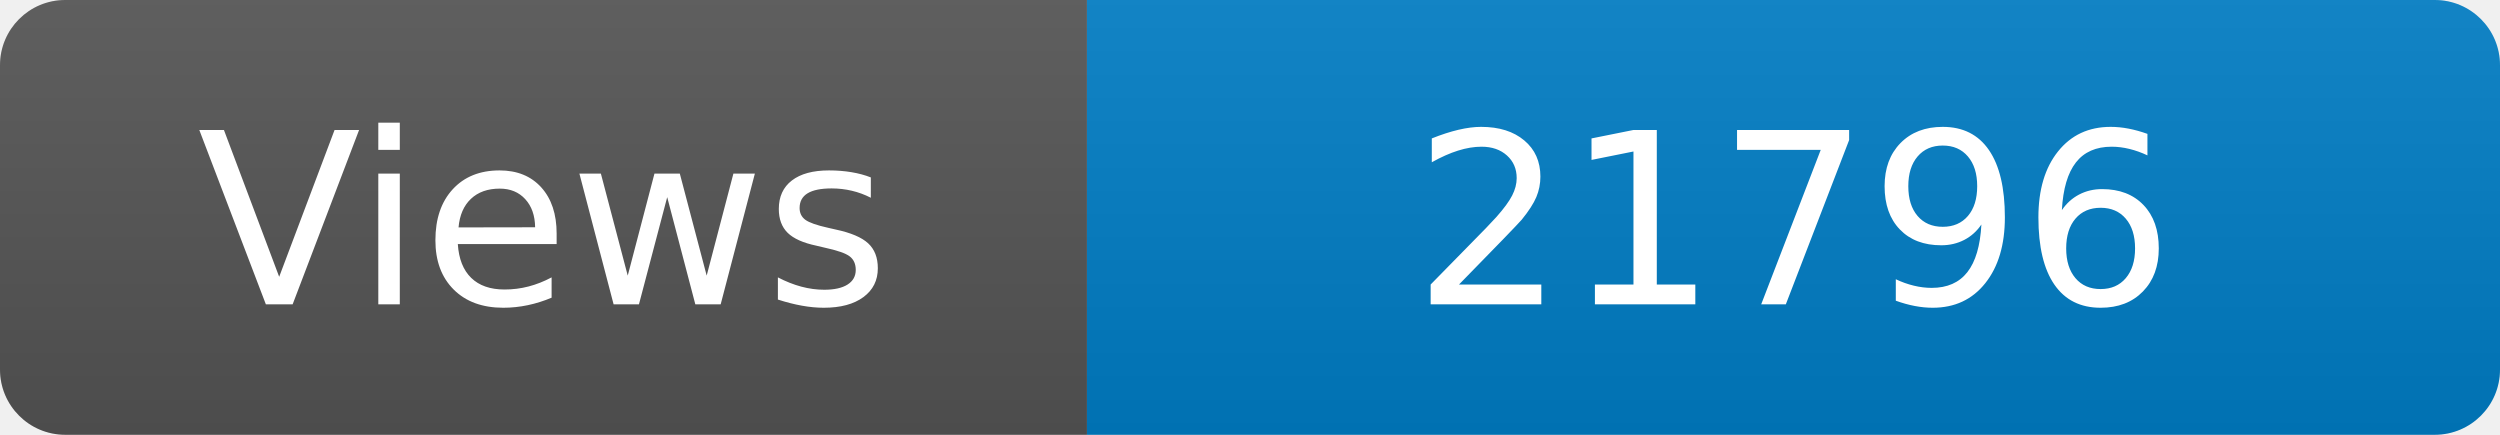
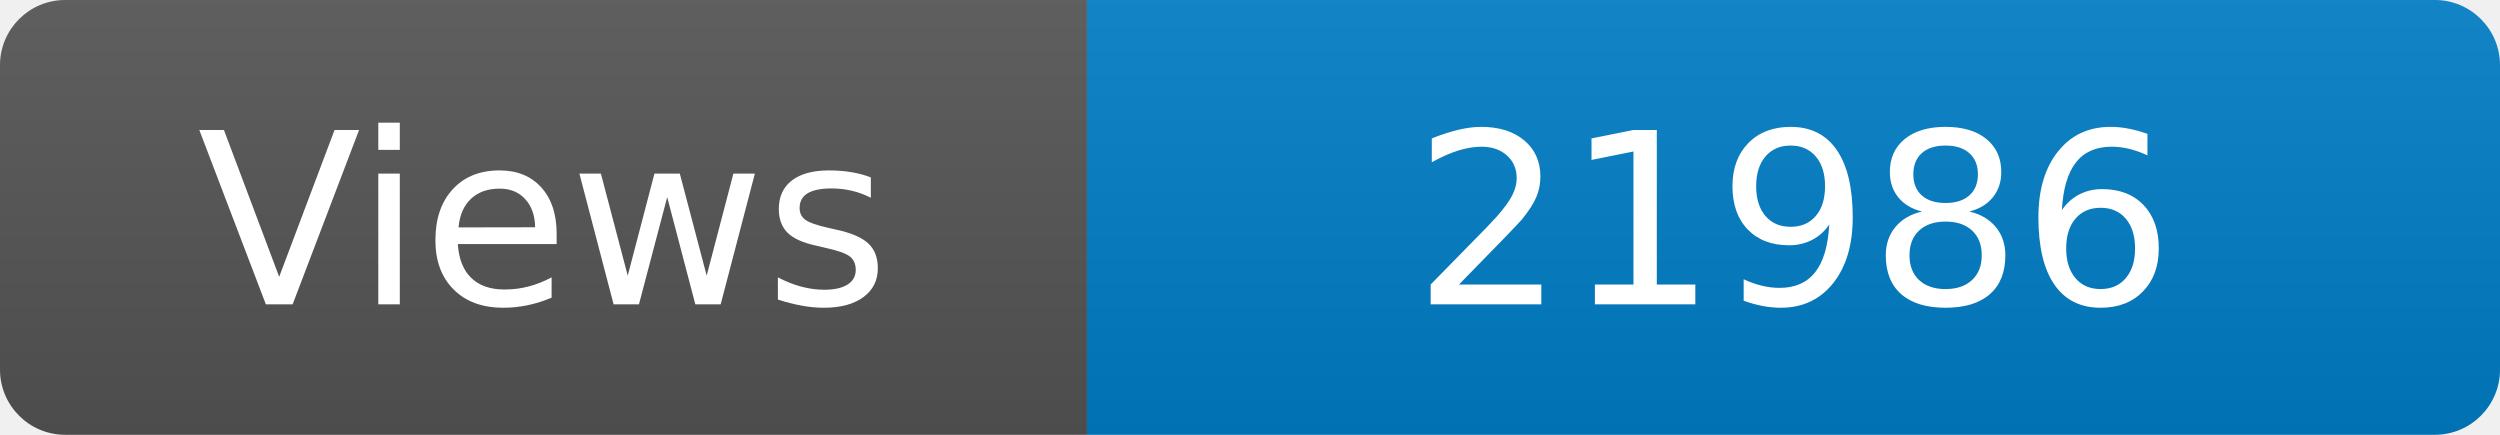
<svg xmlns="http://www.w3.org/2000/svg" width="115" height="20" role="img" aria-label="Maintained?: yes">
  <linearGradient id="s" x2="0" y2="100%">
    <stop offset="0" stop-color="#bbb" stop-opacity=".1" />
    <stop offset="1" stop-opacity=".1" />
  </linearGradient>
  <clipPath id="r">
    <rect width="115" height="20" rx="3" fill="#fff" />
  </clipPath>
  <g clip-path="url(#r)">
    <rect width="50" height="20" fill="#555" />
    <rect x="50" width="160" height="20" fill="#007ec6" />
    <rect width="115" height="20" fill="url(#s)" />
  </g>
  <g fill="#fff" text-anchor="middle" font-family="Verdana,Geneva,DejaVu Sans,sans-serif" font-size="110">
    <text x="250" y="140" transform="scale(.1)" fill="#fff">Views</text>
-     <text x="825" y="140" transform="scale(.1)" fill="#fff">21796</text>
+     <text x="825" y="140" transform="scale(.1)" fill="#fff">21986</text>
  </g>
</svg>
